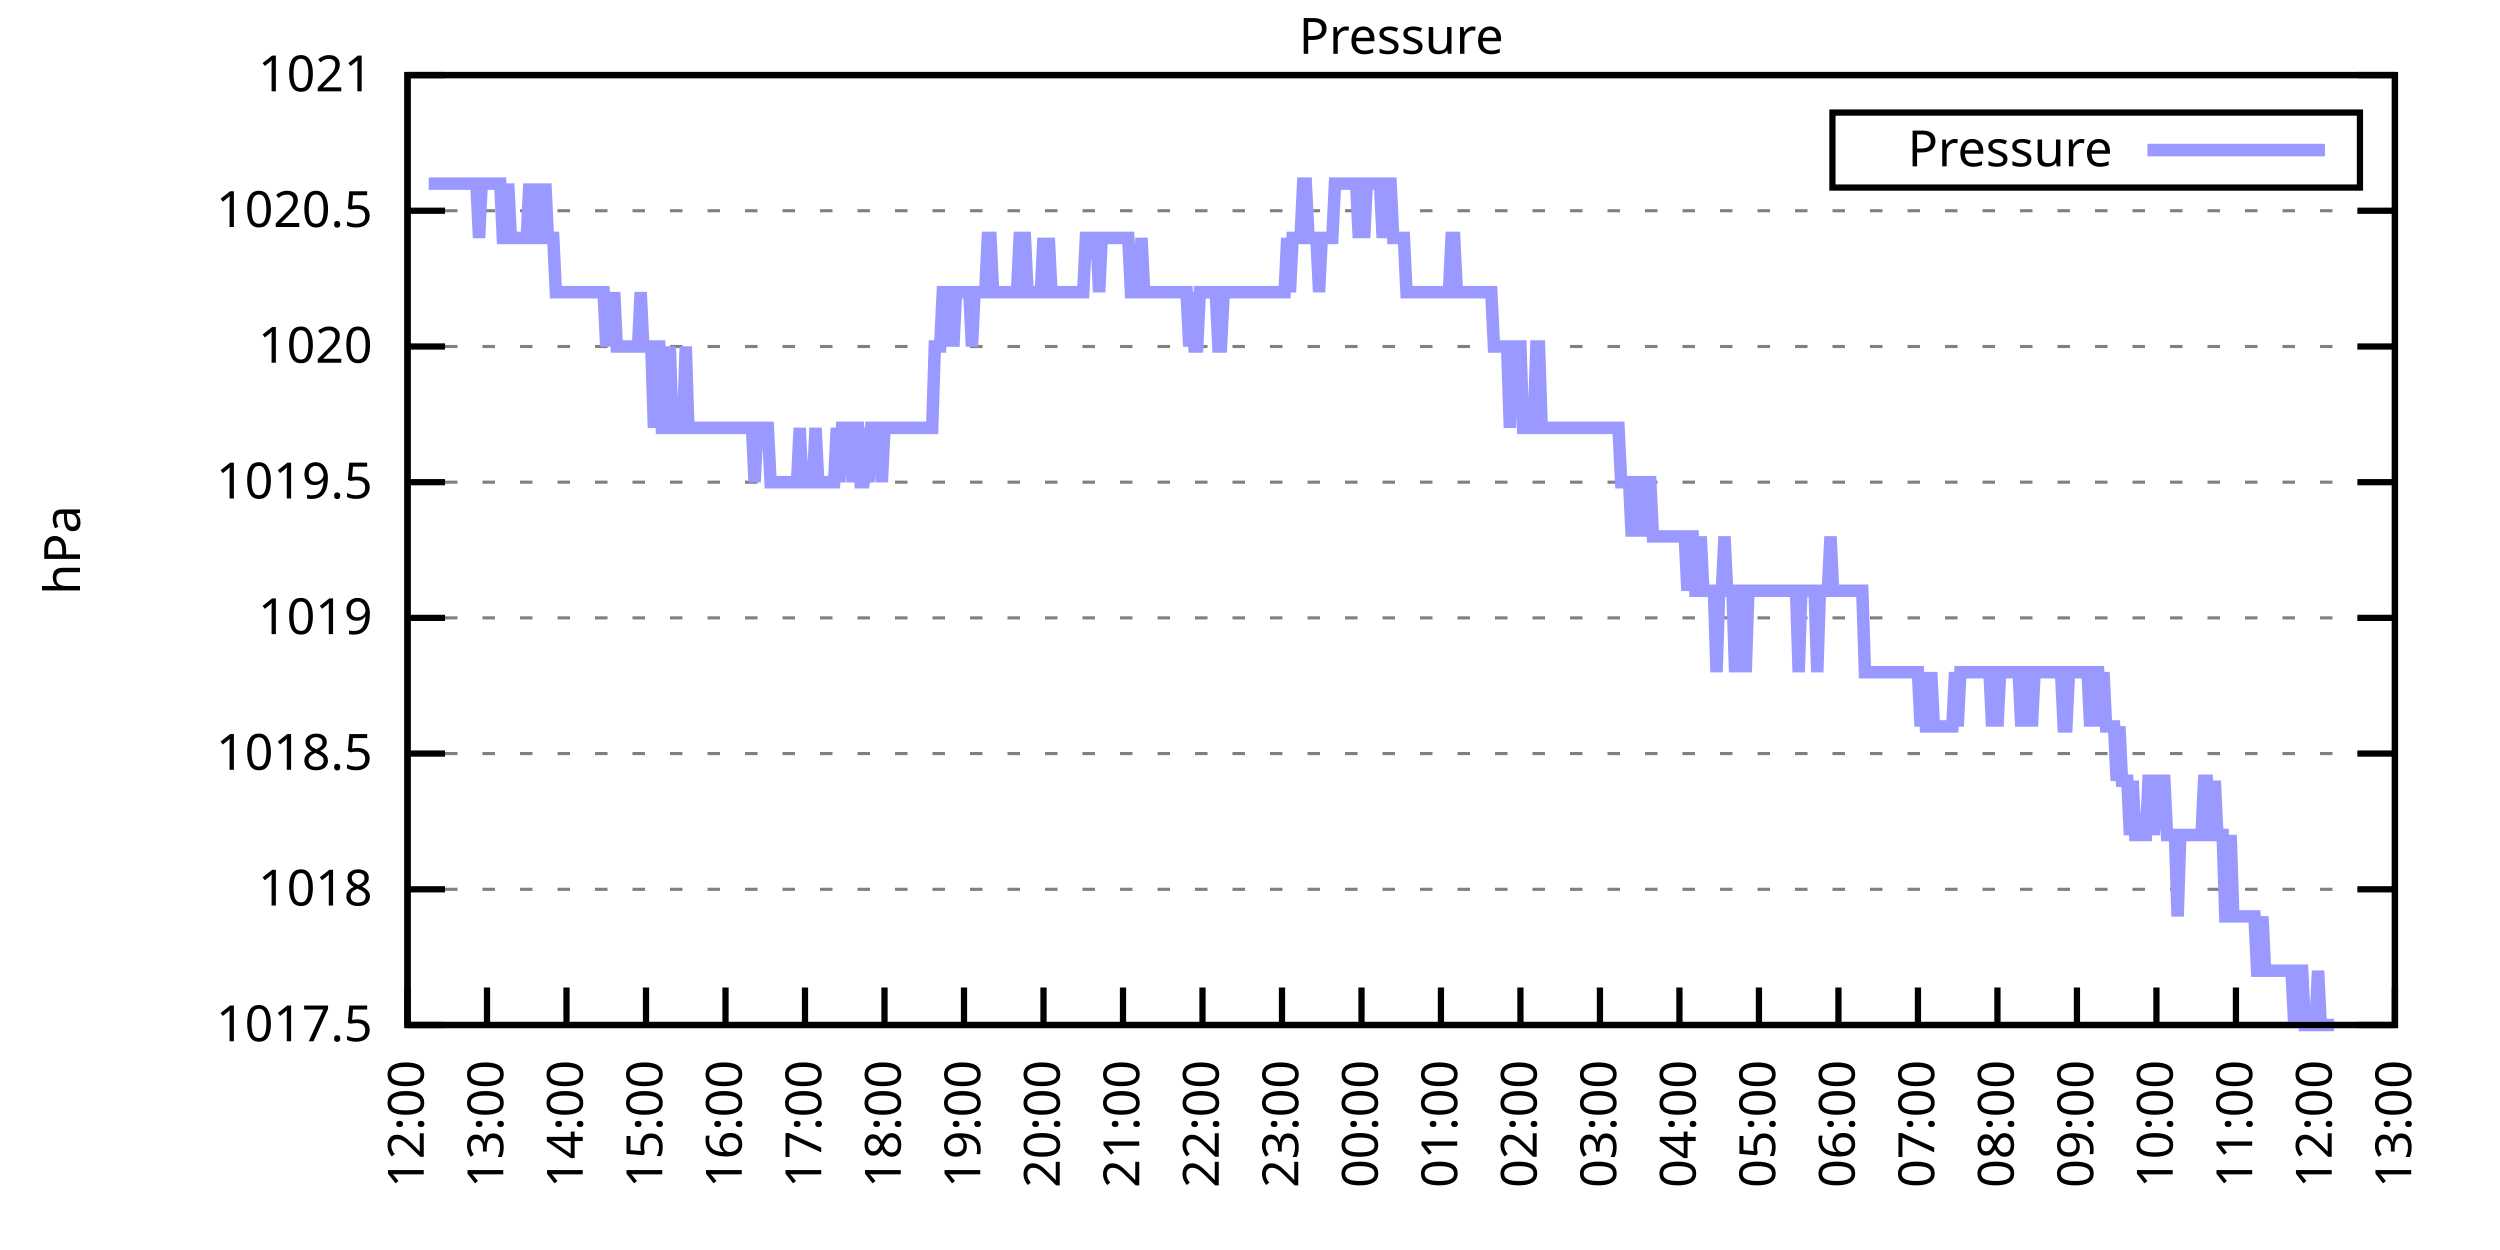
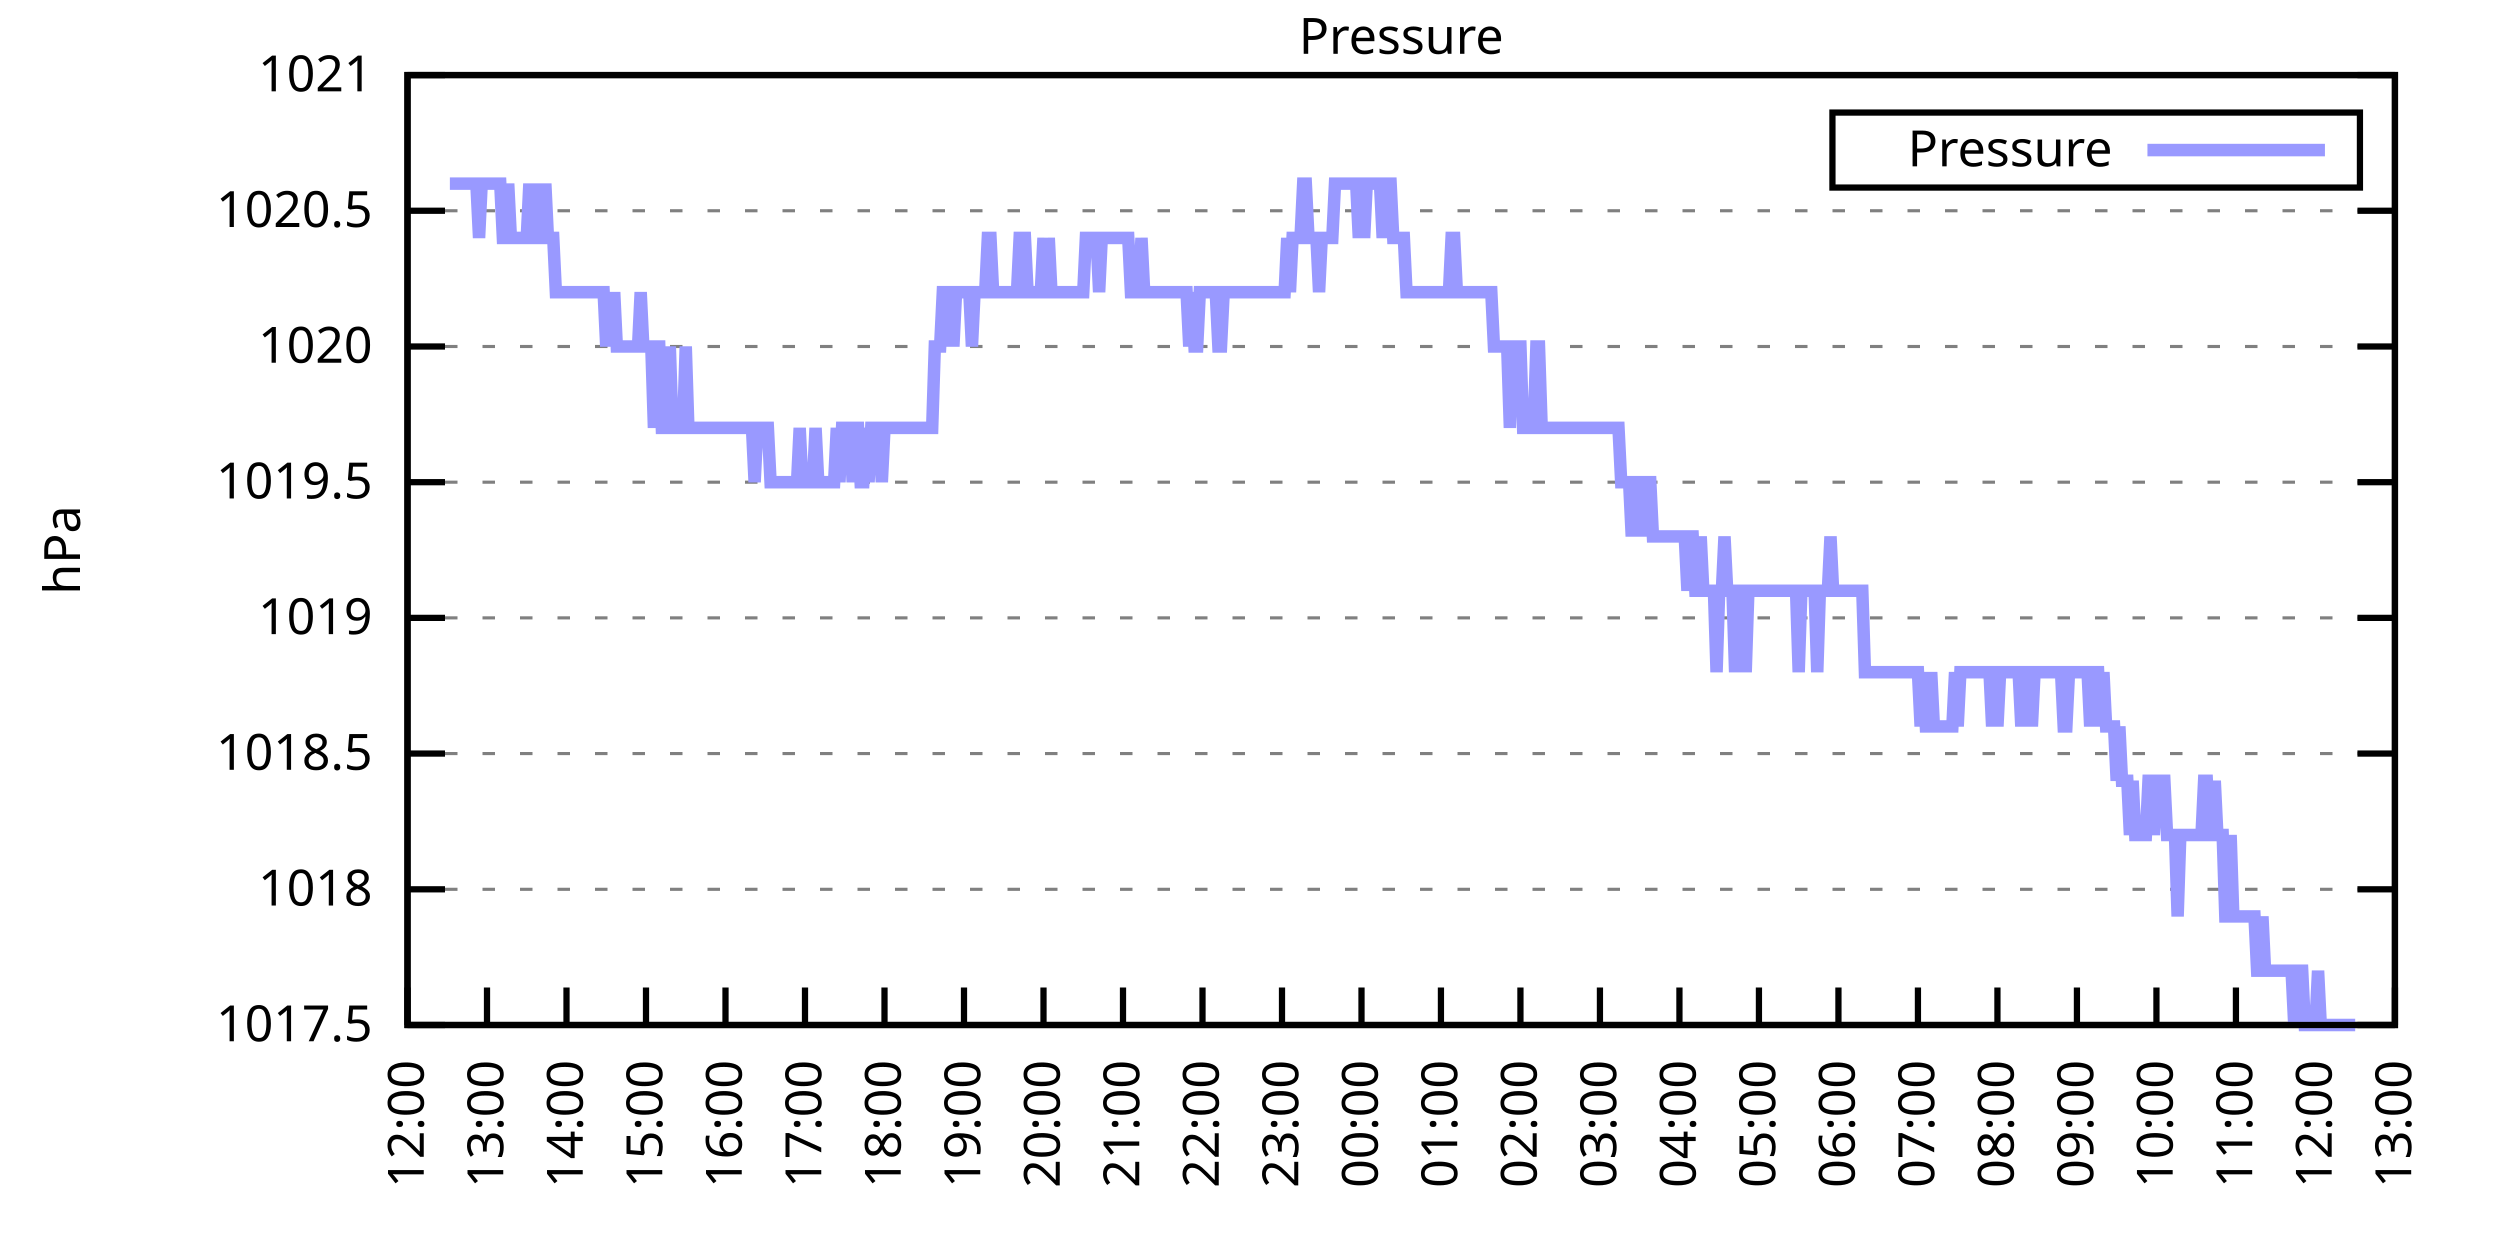
<svg xmlns="http://www.w3.org/2000/svg" xmlns:xlink="http://www.w3.org/1999/xlink" width="400" height="200" viewBox="0 0 400 200">
  <g id="gnuplot_canvas">
    <rect x="0" y="0" width="400" height="200" fill="none" />
    <defs>
      <circle id="gpDot" r="0.5" stroke-width="0.5" stroke="currentColor" />
      <path id="gpPt0" stroke-width="0.333" stroke="currentColor" d="M-1,0 h2 M0,-1 v2" />
      <path id="gpPt1" stroke-width="0.333" stroke="currentColor" d="M-1,-1 L1,1 M1,-1 L-1,1" />
      <path id="gpPt2" stroke-width="0.333" stroke="currentColor" d="M-1,0 L1,0 M0,-1 L0,1 M-1,-1 L1,1 M-1,1 L1,-1" />
      <rect id="gpPt3" stroke-width="0.333" stroke="currentColor" x="-1" y="-1" width="2" height="2" />
      <rect id="gpPt4" stroke-width="0.333" stroke="currentColor" fill="currentColor" x="-1" y="-1" width="2" height="2" />
      <circle id="gpPt5" stroke-width="0.333" stroke="currentColor" cx="0" cy="0" r="1" />
      <use xlink:href="#gpPt5" id="gpPt6" fill="currentColor" stroke="none" />
      <path id="gpPt7" stroke-width="0.333" stroke="currentColor" d="M0,-1.33 L-1.33,0.67 L1.33,0.67 z" />
      <use xlink:href="#gpPt7" id="gpPt8" fill="currentColor" stroke="none" />
      <use xlink:href="#gpPt7" id="gpPt9" stroke="currentColor" transform="rotate(180)" />
      <use xlink:href="#gpPt9" id="gpPt10" fill="currentColor" stroke="none" />
      <use xlink:href="#gpPt3" id="gpPt11" stroke="currentColor" transform="rotate(45)" />
      <use xlink:href="#gpPt11" id="gpPt12" fill="currentColor" stroke="none" />
      <path id="gpPt13" stroke-width="0.333" stroke="currentColor" d="M0,1.330 L1.265,0.411 L0.782,-1.067 L-0.782,-1.076 L-1.265,0.411 z" />
      <use xlink:href="#gpPt13" id="gpPt14" fill="currentColor" stroke="none" />
      <filter id="textbox" filterUnits="objectBoundingBox" x="0" y="0" height="1" width="1">
        <feFlood flood-color="white" flood-opacity="1" result="bgnd" />
        <feComposite in="SourceGraphic" in2="bgnd" operator="atop" />
      </filter>
      <filter id="greybox" filterUnits="objectBoundingBox" x="0" y="0" height="1" width="1">
        <feFlood flood-color="lightgrey" flood-opacity="1" result="grey" />
        <feComposite in="SourceGraphic" in2="grey" operator="atop" />
      </filter>
    </defs>
    <g fill="none" color="white" stroke="currentColor" stroke-width="1.00" stroke-linecap="butt" stroke-linejoin="miter">
</g>
    <g fill="none" color="black" stroke="currentColor" stroke-width="1.00" stroke-linecap="butt" stroke-linejoin="miter">
      <g stroke="none" shape-rendering="crispEdges">
        <polygon fill="rgb(255, 255, 255)" points="65.20,164.00 383.18,164.00 383.18,12.02 65.20,12.02 " />
      </g>
    </g>
    <g fill="none" color="black" stroke="currentColor" stroke-width="1.00" stroke-linecap="butt" stroke-linejoin="miter">
</g>
    <g fill="none" color="black" stroke="black" stroke-width="0.50" stroke-linecap="butt" stroke-linejoin="miter">
</g>
    <g fill="none" color="gray" stroke="currentColor" stroke-width="0.50" stroke-linecap="butt" stroke-linejoin="miter">
      <path stroke="gray" stroke-dasharray="2,4" class="gridline" d="M65.20,164.00 L383.19,164.00  " />
    </g>
    <g fill="none" color="gray" stroke="gray" stroke-width="1.00" stroke-linecap="butt" stroke-linejoin="miter">
</g>
    <g fill="none" color="black" stroke="currentColor" stroke-width="1.00" stroke-linecap="butt" stroke-linejoin="miter">
      <path stroke="black" d="M65.20,164.00 L71.20,164.00 M383.19,164.00 L377.19,164.00  " />
      <g transform="translate(59.60,166.60)" stroke="none" fill="black" font-family="Sans" font-size="8.00" text-anchor="end">
        <text>
          <tspan font-family="Sans"> 1017.5</tspan>
        </text>
      </g>
    </g>
    <g fill="none" color="black" stroke="currentColor" stroke-width="1.00" stroke-linecap="butt" stroke-linejoin="miter">
</g>
    <g fill="none" color="black" stroke="black" stroke-width="0.50" stroke-linecap="butt" stroke-linejoin="miter">
</g>
    <g fill="none" color="gray" stroke="currentColor" stroke-width="0.50" stroke-linecap="butt" stroke-linejoin="miter">
      <path stroke="gray" stroke-dasharray="2,4" class="gridline" d="M65.20,142.29 L383.19,142.29  " />
    </g>
    <g fill="none" color="gray" stroke="gray" stroke-width="1.00" stroke-linecap="butt" stroke-linejoin="miter">
</g>
    <g fill="none" color="black" stroke="currentColor" stroke-width="1.00" stroke-linecap="butt" stroke-linejoin="miter">
      <path stroke="black" d="M65.20,142.29 L71.20,142.29 M383.19,142.29 L377.19,142.29  " />
      <g transform="translate(59.60,144.89)" stroke="none" fill="black" font-family="Sans" font-size="8.00" text-anchor="end">
        <text>
          <tspan font-family="Sans"> 1018</tspan>
        </text>
      </g>
    </g>
    <g fill="none" color="black" stroke="currentColor" stroke-width="1.00" stroke-linecap="butt" stroke-linejoin="miter">
</g>
    <g fill="none" color="black" stroke="black" stroke-width="0.50" stroke-linecap="butt" stroke-linejoin="miter">
</g>
    <g fill="none" color="gray" stroke="currentColor" stroke-width="0.50" stroke-linecap="butt" stroke-linejoin="miter">
      <path stroke="gray" stroke-dasharray="2,4" class="gridline" d="M65.20,120.57 L383.19,120.57  " />
    </g>
    <g fill="none" color="gray" stroke="gray" stroke-width="1.00" stroke-linecap="butt" stroke-linejoin="miter">
</g>
    <g fill="none" color="black" stroke="currentColor" stroke-width="1.00" stroke-linecap="butt" stroke-linejoin="miter">
      <path stroke="black" d="M65.20,120.57 L71.20,120.57 M383.19,120.57 L377.19,120.57  " />
      <g transform="translate(59.60,123.17)" stroke="none" fill="black" font-family="Sans" font-size="8.00" text-anchor="end">
        <text>
          <tspan font-family="Sans"> 1018.5</tspan>
        </text>
      </g>
    </g>
    <g fill="none" color="black" stroke="currentColor" stroke-width="1.00" stroke-linecap="butt" stroke-linejoin="miter">
</g>
    <g fill="none" color="black" stroke="black" stroke-width="0.50" stroke-linecap="butt" stroke-linejoin="miter">
</g>
    <g fill="none" color="gray" stroke="currentColor" stroke-width="0.50" stroke-linecap="butt" stroke-linejoin="miter">
      <path stroke="gray" stroke-dasharray="2,4" class="gridline" d="M65.20,98.86 L383.19,98.86  " />
    </g>
    <g fill="none" color="gray" stroke="gray" stroke-width="1.00" stroke-linecap="butt" stroke-linejoin="miter">
</g>
    <g fill="none" color="black" stroke="currentColor" stroke-width="1.00" stroke-linecap="butt" stroke-linejoin="miter">
      <path stroke="black" d="M65.20,98.86 L71.20,98.86 M383.19,98.86 L377.19,98.86  " />
      <g transform="translate(59.60,101.46)" stroke="none" fill="black" font-family="Sans" font-size="8.00" text-anchor="end">
        <text>
          <tspan font-family="Sans"> 1019</tspan>
        </text>
      </g>
    </g>
    <g fill="none" color="black" stroke="currentColor" stroke-width="1.00" stroke-linecap="butt" stroke-linejoin="miter">
</g>
    <g fill="none" color="black" stroke="black" stroke-width="0.50" stroke-linecap="butt" stroke-linejoin="miter">
</g>
    <g fill="none" color="gray" stroke="currentColor" stroke-width="0.50" stroke-linecap="butt" stroke-linejoin="miter">
      <path stroke="gray" stroke-dasharray="2,4" class="gridline" d="M65.20,77.15 L383.19,77.15  " />
    </g>
    <g fill="none" color="gray" stroke="gray" stroke-width="1.00" stroke-linecap="butt" stroke-linejoin="miter">
</g>
    <g fill="none" color="black" stroke="currentColor" stroke-width="1.00" stroke-linecap="butt" stroke-linejoin="miter">
      <path stroke="black" d="M65.20,77.15 L71.20,77.15 M383.19,77.15 L377.19,77.15  " />
      <g transform="translate(59.60,79.75)" stroke="none" fill="black" font-family="Sans" font-size="8.00" text-anchor="end">
        <text>
          <tspan font-family="Sans"> 1019.5</tspan>
        </text>
      </g>
    </g>
    <g fill="none" color="black" stroke="currentColor" stroke-width="1.00" stroke-linecap="butt" stroke-linejoin="miter">
</g>
    <g fill="none" color="black" stroke="black" stroke-width="0.50" stroke-linecap="butt" stroke-linejoin="miter">
</g>
    <g fill="none" color="gray" stroke="currentColor" stroke-width="0.50" stroke-linecap="butt" stroke-linejoin="miter">
      <path stroke="gray" stroke-dasharray="2,4" class="gridline" d="M65.20,55.44 L383.19,55.44  " />
    </g>
    <g fill="none" color="gray" stroke="gray" stroke-width="1.00" stroke-linecap="butt" stroke-linejoin="miter">
</g>
    <g fill="none" color="black" stroke="currentColor" stroke-width="1.00" stroke-linecap="butt" stroke-linejoin="miter">
      <path stroke="black" d="M65.20,55.44 L71.20,55.44 M383.19,55.44 L377.19,55.44  " />
      <g transform="translate(59.60,58.04)" stroke="none" fill="black" font-family="Sans" font-size="8.00" text-anchor="end">
        <text>
          <tspan font-family="Sans"> 1020</tspan>
        </text>
      </g>
    </g>
    <g fill="none" color="black" stroke="currentColor" stroke-width="1.00" stroke-linecap="butt" stroke-linejoin="miter">
</g>
    <g fill="none" color="black" stroke="black" stroke-width="0.50" stroke-linecap="butt" stroke-linejoin="miter">
</g>
    <g fill="none" color="gray" stroke="currentColor" stroke-width="0.50" stroke-linecap="butt" stroke-linejoin="miter">
      <path stroke="gray" stroke-dasharray="2,4" class="gridline" d="M65.20,33.72 L383.19,33.72  " />
    </g>
    <g fill="none" color="gray" stroke="gray" stroke-width="1.00" stroke-linecap="butt" stroke-linejoin="miter">
</g>
    <g fill="none" color="black" stroke="currentColor" stroke-width="1.00" stroke-linecap="butt" stroke-linejoin="miter">
      <path stroke="black" d="M65.20,33.72 L71.20,33.72 M383.19,33.72 L377.19,33.72  " />
      <g transform="translate(59.60,36.32)" stroke="none" fill="black" font-family="Sans" font-size="8.00" text-anchor="end">
        <text>
          <tspan font-family="Sans"> 1020.5</tspan>
        </text>
      </g>
    </g>
    <g fill="none" color="black" stroke="currentColor" stroke-width="1.00" stroke-linecap="butt" stroke-linejoin="miter">
</g>
    <g fill="none" color="black" stroke="black" stroke-width="0.50" stroke-linecap="butt" stroke-linejoin="miter">
</g>
    <g fill="none" color="gray" stroke="currentColor" stroke-width="0.50" stroke-linecap="butt" stroke-linejoin="miter">
      <path stroke="gray" stroke-dasharray="2,4" class="gridline" d="M65.20,12.01 L383.19,12.01  " />
    </g>
    <g fill="none" color="gray" stroke="gray" stroke-width="1.00" stroke-linecap="butt" stroke-linejoin="miter">
</g>
    <g fill="none" color="black" stroke="currentColor" stroke-width="1.00" stroke-linecap="butt" stroke-linejoin="miter">
      <path stroke="black" d="M65.20,12.01 L71.20,12.01 M383.19,12.01 L377.19,12.01  " />
      <g transform="translate(59.60,14.61)" stroke="none" fill="black" font-family="Sans" font-size="8.00" text-anchor="end">
        <text>
          <tspan font-family="Sans"> 1021</tspan>
        </text>
      </g>
    </g>
    <g fill="none" color="black" stroke="currentColor" stroke-width="1.00" stroke-linecap="butt" stroke-linejoin="miter">
      <path stroke="black" d="M65.20,164.00 L65.20,158.00  " />
      <g transform="translate(67.80,169.60) rotate(270.00)" stroke="none" fill="black" font-family="Sans" font-size="8.00" text-anchor="end">
        <text>
          <tspan font-family="Sans">12:00</tspan>
        </text>
      </g>
    </g>
    <g fill="none" color="black" stroke="currentColor" stroke-width="1.00" stroke-linecap="butt" stroke-linejoin="miter">
      <path stroke="black" d="M77.92,164.00 L77.92,158.00  " />
      <g transform="translate(80.52,169.60) rotate(270.00)" stroke="none" fill="black" font-family="Sans" font-size="8.00" text-anchor="end">
        <text>
          <tspan font-family="Sans">13:00</tspan>
        </text>
      </g>
    </g>
    <g fill="none" color="black" stroke="currentColor" stroke-width="1.00" stroke-linecap="butt" stroke-linejoin="miter">
      <path stroke="black" d="M90.64,164.00 L90.64,158.00  " />
      <g transform="translate(93.24,169.60) rotate(270.00)" stroke="none" fill="black" font-family="Sans" font-size="8.00" text-anchor="end">
        <text>
          <tspan font-family="Sans">14:00</tspan>
        </text>
      </g>
    </g>
    <g fill="none" color="black" stroke="currentColor" stroke-width="1.00" stroke-linecap="butt" stroke-linejoin="miter">
      <path stroke="black" d="M103.36,164.00 L103.36,158.00  " />
      <g transform="translate(105.96,169.60) rotate(270.00)" stroke="none" fill="black" font-family="Sans" font-size="8.00" text-anchor="end">
        <text>
          <tspan font-family="Sans">15:00</tspan>
        </text>
      </g>
    </g>
    <g fill="none" color="black" stroke="currentColor" stroke-width="1.00" stroke-linecap="butt" stroke-linejoin="miter">
      <path stroke="black" d="M116.08,164.00 L116.08,158.00  " />
      <g transform="translate(118.68,169.60) rotate(270.00)" stroke="none" fill="black" font-family="Sans" font-size="8.00" text-anchor="end">
        <text>
          <tspan font-family="Sans">16:00</tspan>
        </text>
      </g>
    </g>
    <g fill="none" color="black" stroke="currentColor" stroke-width="1.00" stroke-linecap="butt" stroke-linejoin="miter">
      <path stroke="black" d="M128.80,164.00 L128.80,158.00  " />
      <g transform="translate(131.40,169.60) rotate(270.00)" stroke="none" fill="black" font-family="Sans" font-size="8.00" text-anchor="end">
        <text>
          <tspan font-family="Sans">17:00</tspan>
        </text>
      </g>
    </g>
    <g fill="none" color="black" stroke="currentColor" stroke-width="1.00" stroke-linecap="butt" stroke-linejoin="miter">
      <path stroke="black" d="M141.52,164.00 L141.52,158.00  " />
      <g transform="translate(144.12,169.60) rotate(270.00)" stroke="none" fill="black" font-family="Sans" font-size="8.00" text-anchor="end">
        <text>
          <tspan font-family="Sans">18:00</tspan>
        </text>
      </g>
    </g>
    <g fill="none" color="black" stroke="currentColor" stroke-width="1.00" stroke-linecap="butt" stroke-linejoin="miter">
      <path stroke="black" d="M154.24,164.00 L154.24,158.00  " />
      <g transform="translate(156.84,169.60) rotate(270.00)" stroke="none" fill="black" font-family="Sans" font-size="8.00" text-anchor="end">
        <text>
          <tspan font-family="Sans">19:00</tspan>
        </text>
      </g>
    </g>
    <g fill="none" color="black" stroke="currentColor" stroke-width="1.00" stroke-linecap="butt" stroke-linejoin="miter">
      <path stroke="black" d="M166.96,164.00 L166.96,158.00  " />
      <g transform="translate(169.56,169.60) rotate(270.00)" stroke="none" fill="black" font-family="Sans" font-size="8.00" text-anchor="end">
        <text>
          <tspan font-family="Sans">20:00</tspan>
        </text>
      </g>
    </g>
    <g fill="none" color="black" stroke="currentColor" stroke-width="1.00" stroke-linecap="butt" stroke-linejoin="miter">
      <path stroke="black" d="M179.68,164.00 L179.68,158.00  " />
      <g transform="translate(182.28,169.60) rotate(270.00)" stroke="none" fill="black" font-family="Sans" font-size="8.00" text-anchor="end">
        <text>
          <tspan font-family="Sans">21:00</tspan>
        </text>
      </g>
    </g>
    <g fill="none" color="black" stroke="currentColor" stroke-width="1.00" stroke-linecap="butt" stroke-linejoin="miter">
      <path stroke="black" d="M192.40,164.00 L192.40,158.00  " />
      <g transform="translate(195.00,169.60) rotate(270.00)" stroke="none" fill="black" font-family="Sans" font-size="8.00" text-anchor="end">
        <text>
          <tspan font-family="Sans">22:00</tspan>
        </text>
      </g>
    </g>
    <g fill="none" color="black" stroke="currentColor" stroke-width="1.00" stroke-linecap="butt" stroke-linejoin="miter">
      <path stroke="black" d="M205.12,164.00 L205.12,158.00  " />
      <g transform="translate(207.72,169.60) rotate(270.00)" stroke="none" fill="black" font-family="Sans" font-size="8.00" text-anchor="end">
        <text>
          <tspan font-family="Sans">23:00</tspan>
        </text>
      </g>
    </g>
    <g fill="none" color="black" stroke="currentColor" stroke-width="1.00" stroke-linecap="butt" stroke-linejoin="miter">
      <path stroke="black" d="M217.84,164.00 L217.84,158.00  " />
      <g transform="translate(220.44,169.60) rotate(270.00)" stroke="none" fill="black" font-family="Sans" font-size="8.00" text-anchor="end">
        <text>
          <tspan font-family="Sans">00:00</tspan>
        </text>
      </g>
    </g>
    <g fill="none" color="black" stroke="currentColor" stroke-width="1.00" stroke-linecap="butt" stroke-linejoin="miter">
      <path stroke="black" d="M230.55,164.00 L230.55,158.00  " />
      <g transform="translate(233.15,169.60) rotate(270.00)" stroke="none" fill="black" font-family="Sans" font-size="8.00" text-anchor="end">
        <text>
          <tspan font-family="Sans">01:00</tspan>
        </text>
      </g>
    </g>
    <g fill="none" color="black" stroke="currentColor" stroke-width="1.00" stroke-linecap="butt" stroke-linejoin="miter">
      <path stroke="black" d="M243.27,164.00 L243.27,158.00  " />
      <g transform="translate(245.87,169.60) rotate(270.00)" stroke="none" fill="black" font-family="Sans" font-size="8.00" text-anchor="end">
        <text>
          <tspan font-family="Sans">02:00</tspan>
        </text>
      </g>
    </g>
    <g fill="none" color="black" stroke="currentColor" stroke-width="1.00" stroke-linecap="butt" stroke-linejoin="miter">
      <path stroke="black" d="M255.99,164.00 L255.99,158.00  " />
      <g transform="translate(258.59,169.60) rotate(270.00)" stroke="none" fill="black" font-family="Sans" font-size="8.00" text-anchor="end">
        <text>
          <tspan font-family="Sans">03:00</tspan>
        </text>
      </g>
    </g>
    <g fill="none" color="black" stroke="currentColor" stroke-width="1.00" stroke-linecap="butt" stroke-linejoin="miter">
      <path stroke="black" d="M268.71,164.00 L268.71,158.00  " />
      <g transform="translate(271.31,169.60) rotate(270.00)" stroke="none" fill="black" font-family="Sans" font-size="8.00" text-anchor="end">
        <text>
          <tspan font-family="Sans">04:00</tspan>
        </text>
      </g>
    </g>
    <g fill="none" color="black" stroke="currentColor" stroke-width="1.00" stroke-linecap="butt" stroke-linejoin="miter">
      <path stroke="black" d="M281.43,164.00 L281.43,158.00  " />
      <g transform="translate(284.03,169.60) rotate(270.00)" stroke="none" fill="black" font-family="Sans" font-size="8.00" text-anchor="end">
        <text>
          <tspan font-family="Sans">05:00</tspan>
        </text>
      </g>
    </g>
    <g fill="none" color="black" stroke="currentColor" stroke-width="1.00" stroke-linecap="butt" stroke-linejoin="miter">
      <path stroke="black" d="M294.15,164.00 L294.15,158.00  " />
      <g transform="translate(296.75,169.60) rotate(270.00)" stroke="none" fill="black" font-family="Sans" font-size="8.00" text-anchor="end">
        <text>
          <tspan font-family="Sans">06:00</tspan>
        </text>
      </g>
    </g>
    <g fill="none" color="black" stroke="currentColor" stroke-width="1.00" stroke-linecap="butt" stroke-linejoin="miter">
      <path stroke="black" d="M306.87,164.00 L306.87,158.00  " />
      <g transform="translate(309.47,169.60) rotate(270.00)" stroke="none" fill="black" font-family="Sans" font-size="8.00" text-anchor="end">
        <text>
          <tspan font-family="Sans">07:00</tspan>
        </text>
      </g>
    </g>
    <g fill="none" color="black" stroke="currentColor" stroke-width="1.00" stroke-linecap="butt" stroke-linejoin="miter">
      <path stroke="black" d="M319.59,164.00 L319.59,158.00  " />
      <g transform="translate(322.19,169.60) rotate(270.00)" stroke="none" fill="black" font-family="Sans" font-size="8.00" text-anchor="end">
        <text>
          <tspan font-family="Sans">08:00</tspan>
        </text>
      </g>
    </g>
    <g fill="none" color="black" stroke="currentColor" stroke-width="1.00" stroke-linecap="butt" stroke-linejoin="miter">
      <path stroke="black" d="M332.31,164.00 L332.31,158.00  " />
      <g transform="translate(334.91,169.60) rotate(270.00)" stroke="none" fill="black" font-family="Sans" font-size="8.00" text-anchor="end">
        <text>
          <tspan font-family="Sans">09:00</tspan>
        </text>
      </g>
    </g>
    <g fill="none" color="black" stroke="currentColor" stroke-width="1.00" stroke-linecap="butt" stroke-linejoin="miter">
      <path stroke="black" d="M345.03,164.00 L345.03,158.00  " />
      <g transform="translate(347.63,169.60) rotate(270.00)" stroke="none" fill="black" font-family="Sans" font-size="8.00" text-anchor="end">
        <text>
          <tspan font-family="Sans">10:00</tspan>
        </text>
      </g>
    </g>
    <g fill="none" color="black" stroke="currentColor" stroke-width="1.00" stroke-linecap="butt" stroke-linejoin="miter">
      <path stroke="black" d="M357.75,164.00 L357.75,158.00  " />
      <g transform="translate(360.35,169.60) rotate(270.00)" stroke="none" fill="black" font-family="Sans" font-size="8.00" text-anchor="end">
        <text>
          <tspan font-family="Sans">11:00</tspan>
        </text>
      </g>
    </g>
    <g fill="none" color="black" stroke="currentColor" stroke-width="1.00" stroke-linecap="butt" stroke-linejoin="miter">
      <path stroke="black" d="M370.47,164.00 L370.47,158.00  " />
      <g transform="translate(373.07,169.60) rotate(270.00)" stroke="none" fill="black" font-family="Sans" font-size="8.00" text-anchor="end">
        <text>
          <tspan font-family="Sans">12:00</tspan>
        </text>
      </g>
    </g>
    <g fill="none" color="black" stroke="currentColor" stroke-width="1.00" stroke-linecap="butt" stroke-linejoin="miter">
      <path stroke="black" d="M383.19,164.00 L383.19,158.00  " />
      <g transform="translate(385.79,169.60) rotate(270.00)" stroke="none" fill="black" font-family="Sans" font-size="8.00" text-anchor="end">
        <text>
          <tspan font-family="Sans">13:00</tspan>
        </text>
      </g>
    </g>
    <g fill="none" color="black" stroke="currentColor" stroke-width="1.00" stroke-linecap="butt" stroke-linejoin="miter">
</g>
    <g fill="none" color="black" stroke="currentColor" stroke-width="1.00" stroke-linecap="butt" stroke-linejoin="miter">
      <path stroke="black" d="M65.20,12.01 L65.20,164.00 L383.19,164.00 L383.19,12.01 L65.20,12.01 Z  " />
    </g>
    <g fill="none" color="black" stroke="currentColor" stroke-width="1.00" stroke-linecap="butt" stroke-linejoin="miter">
</g>
    <g fill="none" color="black" stroke="currentColor" stroke-width="1.00" stroke-linecap="butt" stroke-linejoin="miter">
      <path stroke="black" d="M293.19,30.01 L293.19,18.01 L377.59,18.01 L377.59,30.01 L293.19,30.01 Z  " />
    </g>
    <g id="Pressure_plot_1">
      <g fill="none" color="white" stroke="black" stroke-width="2.00" stroke-linecap="butt" stroke-linejoin="miter">
</g>
      <g fill="none" color="black" stroke="currentColor" stroke-width="2.00" stroke-linecap="butt" stroke-linejoin="miter">
        <g transform="translate(337.99,26.61)" stroke="none" fill="black" font-family="Sans" font-size="8.00" text-anchor="end">
          <text>
            <tspan font-family="Sans">Pressure</tspan>
          </text>
        </g>
      </g>
      <g fill="none" color="black" stroke="currentColor" stroke-width="2.00" stroke-linecap="butt" stroke-linejoin="miter">
-         <path stroke="rgb(153, 153, 255)" d="M343.59,24.01 L371.99,24.01 M68.59,29.38 L69.02,29.38 L69.44,29.38 L69.86,29.38 L70.29,29.38 L70.71,29.38   L71.14,29.38 L71.56,29.38 L71.98,29.38 L72.41,29.38 L72.83,29.38 L73.26,29.38 L73.68,29.38 L74.10,29.38   L74.53,29.38 L74.95,29.38 L75.38,29.38 L75.80,29.38 L76.22,29.38 L76.65,38.07 L77.07,29.38 L77.50,29.38   L77.92,29.38 L78.34,29.38 L78.77,29.38 L79.19,29.38 L79.62,29.38 L80.04,29.38 L80.46,38.07 L80.89,38.07   L81.31,29.38 L81.74,38.07 L82.16,38.07 L82.58,38.07 L83.01,38.07 L83.43,38.07 L83.86,38.07 L84.28,38.07   L84.70,29.38 L85.13,38.07 L85.55,29.38 L85.98,38.07 L86.40,38.07 L86.82,38.07 L87.25,29.38 L87.67,38.07   L88.10,38.07 L88.52,38.07 L88.94,46.75 L89.37,46.75 L89.79,46.75 L90.22,46.75 L90.64,46.75 L91.06,46.75   L91.49,46.75 L91.91,46.75 L92.34,46.75 L92.76,46.75 L93.18,46.75 L93.61,46.75 L94.03,46.75 L94.46,46.75   L94.88,46.75 L95.30,46.75 L95.73,46.75 L96.15,46.75 L96.58,46.75 L97.00,55.44 L97.42,46.75 L97.85,55.44   L98.27,46.75 L98.69,55.44 L99.12,55.44 L99.54,55.44 L99.97,55.44 L100.39,55.44 L100.81,55.44 L101.24,55.44   L101.66,55.44 L102.09,55.44 L102.51,46.75 L102.93,55.44 L103.36,55.44 L103.78,55.44 L104.21,55.44 L104.63,68.46   L105.05,55.44 L105.48,55.44 L105.90,68.46 L106.33,68.46 L106.75,68.46 L107.17,55.44 L107.60,68.46 L108.02,68.46   L108.45,68.46 L108.87,68.46 L109.29,68.46 L109.72,55.44 L110.14,68.46 L110.57,68.46 L110.99,68.46 L111.41,68.46   L111.84,68.46 L112.26,68.46 L112.69,68.46 L113.11,68.46 L113.53,68.46 L113.96,68.46 L114.38,68.46 L114.81,68.46   L115.23,68.46 L115.65,68.46 L116.08,68.46 L116.50,68.46 L116.93,68.46 L117.35,68.46 L117.77,68.46 L118.20,68.46   L118.62,68.46 L119.05,68.46 L119.47,68.46 L119.89,68.46 L120.32,68.46 L120.74,77.15 L121.17,68.46 L121.59,68.46   L122.01,68.46 L122.44,68.46 L122.86,68.46 L123.29,77.15 L123.71,77.15 L124.13,77.15 L124.56,77.15 L124.98,77.15   L125.41,77.15 L125.83,77.15 L126.25,77.15 L126.68,77.15 L127.10,77.15 L127.53,77.15 L127.95,68.46 L128.37,77.15   L128.80,77.15 L129.22,77.15 L129.65,77.15 L130.07,77.15 L130.49,68.46 L130.92,77.15 L131.34,77.15 L131.77,77.15   L132.19,77.15 L132.61,77.15 L133.04,77.15 L133.46,77.15 L133.89,68.46 L134.31,77.15 L134.73,68.46 L135.16,68.46   L135.58,68.46 L136.01,68.46 L136.43,77.15 L136.85,68.46 L137.28,68.46 L137.70,77.15 L138.13,77.15 L138.55,68.46   L138.97,77.15 L139.40,68.46 L139.82,68.46 L140.25,68.46 L140.67,68.46 L141.09,77.15 L141.52,68.46 L141.94,68.46   L142.37,68.46 L142.79,68.46 L143.21,68.46 L143.64,68.46 L144.06,68.46 L144.49,68.46 L144.91,68.46 L145.33,68.46   L145.76,68.46 L146.18,68.46 L146.61,68.46 L147.03,68.46 L147.45,68.46 L147.88,68.46 L148.30,68.46 L148.73,68.46   L149.15,68.46 L149.57,55.44 L150.00,55.44 L150.42,55.44 L150.85,46.75 L151.27,46.75 L151.69,55.44 L152.12,46.75   L152.54,55.44 L152.97,46.75 L153.39,46.75 L153.81,46.75 L154.24,46.75 L154.66,46.75 L155.09,46.75 L155.51,55.44   L155.93,46.75 L156.36,46.75 L156.78,46.75 L157.21,46.75 L157.63,46.75 L158.05,38.07 L158.48,38.07 L158.90,46.75   L159.33,46.75 L159.75,46.75 L160.17,46.75 L160.60,46.75 L161.02,46.75 L161.44,46.75 L161.87,46.75 L162.29,46.75   L162.72,46.75 L163.14,38.07 L163.56,38.07 L163.99,38.07 L164.41,46.75 L164.84,46.75 L165.26,46.75 L165.68,46.75   L166.11,46.75 L166.53,46.75 L166.96,38.07 L167.38,46.75 L167.80,38.07 L168.23,46.75 L168.65,46.75 L169.08,46.75   L169.50,46.75 L169.92,46.75 L170.35,46.75 L170.77,46.75 L171.20,46.75 L171.62,46.75 L172.04,46.75 L172.47,46.75   L172.89,46.75 L173.32,46.75 L173.74,38.07 L174.16,38.07 L174.59,38.07 L175.01,38.07 L175.44,38.07 L175.86,46.75   L176.28,38.07 L176.71,38.07 L177.13,38.07 L177.56,38.07 L177.98,38.07 L178.40,38.07 L178.83,38.07 L179.25,38.07   L179.68,38.07 L180.10,38.07 L180.52,38.07 L180.95,46.75 L181.37,46.75 L181.80,46.75 L182.22,46.75 L182.64,38.07   L183.07,46.75 L183.49,46.75 L183.92,46.75 L184.34,46.75 L184.76,46.75 L185.19,46.75 L185.61,46.75 L186.04,46.75   L186.46,46.75 L186.88,46.75 L187.31,46.75 L187.73,46.75 L188.16,46.75 L188.58,46.75 L189.00,46.75 L189.43,46.75   L189.85,46.75 L190.28,55.44 L190.70,46.75 L191.12,55.44 L191.55,55.44 L191.97,46.75 L192.40,46.75 L192.82,46.75   L193.24,46.75 L193.67,46.75 L194.09,46.75 L194.52,46.75 L194.94,55.44 L195.36,55.44 L195.79,46.75 L196.21,46.75   L196.64,46.75 L197.06,46.75 L197.48,46.75 L197.91,46.75 L198.33,46.75 L198.76,46.75 L199.18,46.75 L199.60,46.75   L200.03,46.75 L200.45,46.75 L200.88,46.75 L201.30,46.75 L201.72,46.75 L202.15,46.75 L202.57,46.75 L203.00,46.75   L203.42,46.75 L203.84,46.75 L204.27,46.75 L204.69,46.75 L205.12,46.75 L205.54,46.75 L205.96,38.07 L206.39,46.75   L206.81,38.07 L207.24,38.07 L207.66,38.07 L208.08,38.07 L208.51,29.38 L208.93,29.38 L209.36,38.07 L209.78,38.07   L210.20,38.07 L210.63,38.07 L211.05,46.75 L211.48,38.07 L211.90,38.07 L212.32,38.07 L212.75,38.07 L213.17,38.07   L213.60,29.38 L214.02,29.38 L214.44,29.38 L214.87,29.38 L215.29,29.38 L215.72,29.38 L216.14,29.38 L216.56,29.38   L216.99,29.38 L217.41,38.07 L217.84,29.38 L218.26,38.07 L218.68,29.38 L219.11,29.38 L219.53,29.38 L219.96,29.38   L220.38,29.38 L220.80,29.38 L221.23,38.07 L221.65,29.38 L222.08,29.38 L222.50,29.38 L222.92,38.07 L223.35,38.07   L223.77,38.07 L224.20,38.07 L224.62,38.07 L225.04,46.75 L225.47,46.75 L225.89,46.75 L226.31,46.75 L226.74,46.75   L227.16,46.75 L227.59,46.75 L228.01,46.75 L228.43,46.75 L228.86,46.75 L229.28,46.75 L229.71,46.75 L230.13,46.75   L230.55,46.75 L230.98,46.75 L231.40,46.75 L231.83,46.75 L232.25,38.07 L232.67,38.07 L233.10,46.75 L233.52,46.75   L233.95,46.75 L234.37,46.75 L234.79,46.75 L235.22,46.75 L235.64,46.75 L236.07,46.75 L236.49,46.75 L236.91,46.75   L237.34,46.75 L237.76,46.75 L238.19,46.75 L238.61,46.75 L239.03,55.44 L239.46,55.44 L239.88,55.44 L240.31,55.44   L240.73,55.44 L241.15,55.44 L241.58,68.46 L242.00,55.44 L242.43,55.44 L242.85,55.44 L243.27,55.44 L243.70,68.46   L244.12,68.46 L244.55,68.46 L244.97,68.46 L245.39,68.46 L245.82,55.44 L246.24,55.44 L246.67,68.46 L247.09,68.46   L247.51,68.46 L247.94,68.46 L248.36,68.46 L248.79,68.46 L249.21,68.46 L249.63,68.46 L250.06,68.46 L250.48,68.46   L250.91,68.46 L251.33,68.46 L251.75,68.46 L252.18,68.46 L252.60,68.46 L253.03,68.46 L253.45,68.46 L253.87,68.46   L254.30,68.46 L254.72,68.46 L255.15,68.46 L255.57,68.46 L255.99,68.46 L256.42,68.46 L256.84,68.46 L257.27,68.46   L257.69,68.46 L258.11,68.46 L258.54,68.46 L258.96,68.46 L259.39,77.15 L259.81,77.15 L260.23,77.15 L260.66,77.15   L261.08,85.83 L261.51,77.15 L261.93,77.15 L262.35,85.83 L262.78,77.15 L263.20,85.83 L263.63,77.15 L264.05,77.15   L264.47,85.83 L264.90,85.83 L265.32,85.83 L265.75,85.83 L266.17,85.83 L266.59,85.83 L267.02,85.83 L267.44,85.83   L267.87,85.83 L268.29,85.83 L268.71,85.83 L269.14,85.83 L269.56,85.83 L269.99,94.52 L270.41,85.83 L270.83,85.83   L271.26,94.52 L271.68,94.52 L272.11,85.83 L272.53,94.52 L272.95,94.52 L273.38,94.52 L273.80,94.52 L274.23,94.52   L274.65,107.55 L275.07,94.52 L275.50,94.52 L275.92,85.83 L276.35,94.52 L276.77,94.52 L277.19,94.52 L277.62,107.55   L278.04,94.52 L278.47,94.52 L278.89,94.52 L279.31,107.55 L279.74,94.52 L280.16,94.52 L280.59,94.52 L281.01,94.52   L281.43,94.52 L281.86,94.52 L282.28,94.52 L282.71,94.52 L283.13,94.52 L283.55,94.52 L283.98,94.52 L284.40,94.52   L284.83,94.52 L285.25,94.52 L285.67,94.52 L286.10,94.52 L286.52,94.52 L286.95,94.52 L287.37,94.52 L287.79,107.55   L288.22,94.52 L288.64,94.52 L289.06,94.52 L289.49,94.52 L289.91,94.52 L290.34,94.52 L290.76,107.55 L291.18,94.52   L291.61,94.52 L292.03,94.52 L292.46,94.52 L292.88,85.83 L293.30,94.52 L293.73,94.52 L294.15,94.52 L294.58,94.52   L295.00,94.52 L295.42,94.52 L295.85,94.52 L296.27,94.52 L296.70,94.52 L297.12,94.52 L297.54,94.52 L297.97,94.52   L298.39,107.55 L298.82,107.55 L299.24,107.55 L299.66,107.55 L300.09,107.55 L300.51,107.55 L300.94,107.55 L301.36,107.55   L301.78,107.55 L302.21,107.55 L302.63,107.55 L303.06,107.55 L303.48,107.55 L303.90,107.55 L304.33,107.55 L304.75,107.55   L305.18,107.55 L305.60,107.55 L306.02,107.55 L306.45,107.55 L306.87,107.55 L307.30,116.23 L307.72,107.55 L308.14,116.23   L308.57,116.23 L308.99,107.55 L309.42,116.23 L309.84,116.23 L310.26,116.23 L310.69,116.23 L311.11,116.23 L311.54,116.23   L311.96,116.23 L312.38,116.23 L312.81,107.55 L313.23,116.23 L313.66,107.55 L314.08,107.55 L314.50,107.55 L314.93,107.55   L315.35,107.55 L315.78,107.55 L316.20,107.55 L316.62,107.55 L317.05,107.55 L317.47,107.55 L317.90,107.55 L318.32,107.55   L318.74,116.23 L319.17,107.55 L319.59,116.23 L320.02,107.55 L320.44,107.55 L320.86,107.55 L321.29,107.55 L321.71,107.55   L322.14,107.55 L322.56,107.55 L322.98,107.55 L323.41,116.23 L323.83,107.55 L324.26,107.55 L324.68,107.55 L325.10,116.23   L325.53,107.55 L325.95,107.55 L326.38,107.55 L326.80,107.55 L327.22,107.55 L327.65,107.55 L328.07,107.55 L328.50,107.55   L328.92,107.55 L329.34,107.55 L329.77,107.55 L330.19,116.23 L330.62,116.23 L331.04,107.55 L331.46,107.55 L331.89,107.55   L332.31,107.55 L332.74,107.55 L333.16,107.55 L333.58,107.55 L334.01,107.55 L334.43,116.23 L334.86,107.55 L335.28,107.55   L335.70,107.55 L336.13,116.23 L336.55,107.55 L336.98,116.23 L337.40,116.23 L337.82,116.23 L338.25,116.23 L338.67,124.92   L339.10,116.23 L339.52,124.92 L339.94,124.92 L340.37,124.92 L340.79,133.60 L341.22,124.92 L341.64,133.60 L342.06,133.60   L342.49,133.60 L342.91,133.60 L343.34,133.60 L343.76,124.92 L344.18,124.92 L344.61,133.60 L345.03,124.92 L345.46,124.92   L345.88,124.92 L346.30,124.92 L346.73,133.60 L347.15,133.60 L347.58,133.60 L348.00,133.60 L348.42,146.63 L348.85,133.60   L349.27,133.60 L349.70,133.60 L350.12,133.60 L350.54,133.60 L350.97,133.60 L351.39,133.60 L351.81,133.60 L352.24,133.60   L352.66,124.92 L353.09,124.92 L353.51,133.60 L353.93,133.60 L354.36,124.92 L354.78,133.60 L355.21,133.60 L355.63,133.60   L356.05,146.63 L356.48,146.63 L356.90,133.60 L357.33,146.63 L357.75,146.63 L358.17,146.63 L358.60,146.63 L359.02,146.63   L359.45,146.63 L359.87,146.63 L360.29,146.63 L360.72,146.63 L361.14,155.31 L361.57,155.31 L361.99,146.63 L362.41,155.31   L362.84,155.31 L363.26,155.31 L363.69,155.31 L364.11,155.31 L364.53,155.31 L364.96,155.31 L365.38,155.31 L365.81,155.31   L366.23,155.31 L366.65,155.31 L367.08,164.00 L367.50,155.31 L367.93,155.31 L368.35,155.31 L368.77,164.00 L369.20,164.00   L369.62,164.00 L370.05,164.00 L370.47,164.00 L370.89,155.31 L371.32,164.00 L371.74,164.00 L372.17,164.00 L372.59,164.00   L373.01,164.00 L373.44,164.00  " />
+         <path stroke="rgb(153, 153, 255)" d="M343.59,24.01 L371.99,24.01 M71.98,29.38 L72.41,29.38 L72.83,29.38 L73.26,29.38 L73.68,29.38 L74.10,29.38   L74.53,29.38 L74.95,29.38 L75.38,29.38 L75.80,29.38 L76.22,29.38 L76.65,38.07 L77.07,29.38 L77.50,29.38   L77.92,29.38 L78.34,29.38 L78.77,29.38 L79.19,29.38 L79.62,29.38 L80.04,29.38 L80.46,38.07 L80.89,38.07   L81.31,29.38 L81.74,38.07 L82.16,38.07 L82.58,38.07 L83.01,38.07 L83.43,38.07 L83.86,38.07 L84.28,38.07   L84.70,29.38 L85.13,38.07 L85.55,29.38 L85.98,38.07 L86.40,38.07 L86.82,38.07 L87.25,29.38 L87.67,38.07   L88.10,38.07 L88.52,38.07 L88.94,46.75 L89.37,46.75 L89.79,46.75 L90.22,46.75 L90.64,46.75 L91.06,46.75   L91.49,46.75 L91.91,46.75 L92.34,46.75 L92.76,46.75 L93.18,46.75 L93.61,46.75 L94.03,46.75 L94.46,46.75   L94.88,46.75 L95.30,46.75 L95.73,46.75 L96.15,46.75 L96.58,46.75 L97.00,55.44 L97.42,46.75 L97.85,55.44   L98.27,46.75 L98.69,55.44 L99.12,55.44 L99.54,55.44 L99.97,55.44 L100.39,55.44 L100.81,55.44 L101.24,55.44   L101.66,55.44 L102.09,55.44 L102.51,46.75 L102.93,55.44 L103.36,55.44 L103.78,55.44 L104.21,55.44 L104.63,68.46   L105.05,55.44 L105.48,55.44 L105.90,68.46 L106.33,68.46 L106.75,68.46 L107.17,55.44 L107.60,68.46 L108.02,68.46   L108.45,68.46 L108.87,68.46 L109.29,68.46 L109.72,55.44 L110.14,68.46 L110.57,68.46 L110.99,68.46 L111.41,68.46   L111.84,68.46 L112.26,68.46 L112.69,68.46 L113.11,68.46 L113.53,68.46 L113.96,68.46 L114.38,68.46 L114.81,68.46   L115.23,68.46 L115.65,68.46 L116.08,68.46 L116.50,68.46 L116.93,68.46 L117.35,68.46 L117.77,68.46 L118.20,68.46   L118.62,68.46 L119.05,68.46 L119.47,68.46 L119.89,68.46 L120.32,68.46 L120.74,77.15 L121.17,68.46 L121.59,68.46   L122.01,68.46 L122.44,68.46 L122.86,68.46 L123.29,77.15 L123.71,77.15 L124.13,77.15 L124.56,77.15 L124.98,77.15   L125.41,77.15 L125.83,77.15 L126.25,77.15 L126.68,77.15 L127.10,77.15 L127.53,77.15 L127.95,68.46 L128.37,77.15   L128.80,77.15 L129.22,77.15 L129.65,77.15 L130.07,77.15 L130.49,68.46 L130.92,77.15 L131.34,77.15 L131.77,77.15   L132.19,77.15 L132.61,77.15 L133.04,77.15 L133.46,77.15 L133.89,68.46 L134.31,77.15 L134.73,68.46 L135.16,68.46   L135.58,68.46 L136.01,68.46 L136.43,77.15 L136.85,68.46 L137.28,68.46 L137.70,77.15 L138.13,77.15 L138.55,68.46   L138.97,77.15 L139.40,68.46 L139.82,68.46 L140.25,68.46 L140.67,68.46 L141.09,77.15 L141.52,68.46 L141.94,68.46   L142.37,68.46 L142.79,68.46 L143.21,68.46 L143.64,68.46 L144.06,68.46 L144.49,68.46 L144.91,68.46 L145.33,68.46   L145.76,68.46 L146.18,68.46 L146.61,68.46 L147.03,68.46 L147.45,68.46 L147.88,68.46 L148.30,68.46 L148.73,68.46   L149.15,68.46 L149.57,55.44 L150.00,55.44 L150.42,55.44 L150.85,46.75 L151.27,46.75 L151.69,55.44 L152.12,46.75   L152.54,55.44 L152.97,46.75 L153.39,46.75 L153.81,46.75 L154.24,46.75 L154.66,46.75 L155.09,46.75 L155.51,55.44   L155.93,46.75 L156.36,46.75 L156.78,46.75 L157.21,46.75 L157.63,46.75 L158.05,38.07 L158.48,38.07 L158.90,46.75   L159.33,46.75 L159.75,46.75 L160.17,46.75 L160.60,46.75 L161.02,46.75 L161.44,46.75 L161.87,46.75 L162.29,46.75   L162.72,46.75 L163.14,38.07 L163.56,38.07 L163.99,38.07 L164.41,46.75 L164.84,46.75 L165.26,46.75 L165.68,46.75   L166.11,46.75 L166.53,46.75 L166.96,38.07 L167.38,46.75 L167.80,38.07 L168.23,46.75 L168.65,46.75 L169.08,46.75   L169.50,46.75 L169.92,46.75 L170.35,46.75 L170.77,46.75 L171.20,46.75 L171.62,46.75 L172.04,46.75 L172.47,46.75   L172.89,46.75 L173.32,46.75 L173.74,38.07 L174.16,38.07 L174.59,38.07 L175.01,38.07 L175.44,38.07 L175.86,46.75   L176.28,38.07 L176.71,38.07 L177.13,38.07 L177.56,38.07 L177.98,38.07 L178.40,38.07 L178.83,38.07 L179.25,38.07   L179.68,38.07 L180.10,38.07 L180.52,38.07 L180.95,46.75 L181.37,46.75 L181.80,46.75 L182.22,46.75 L182.64,38.07   L183.07,46.75 L183.49,46.75 L183.92,46.75 L184.34,46.75 L184.76,46.75 L185.19,46.75 L185.61,46.75 L186.04,46.75   L186.46,46.75 L186.88,46.75 L187.31,46.75 L187.73,46.75 L188.16,46.75 L188.58,46.75 L189.00,46.75 L189.43,46.75   L189.85,46.75 L190.28,55.44 L190.70,46.75 L191.12,55.44 L191.55,55.44 L191.97,46.75 L192.40,46.75 L192.82,46.75   L193.24,46.75 L193.67,46.75 L194.09,46.75 L194.52,46.75 L194.94,55.44 L195.36,55.44 L195.79,46.75 L196.21,46.75   L196.64,46.75 L197.06,46.75 L197.48,46.75 L197.91,46.75 L198.33,46.75 L198.76,46.75 L199.18,46.75 L199.60,46.75   L200.03,46.75 L200.45,46.75 L200.88,46.75 L201.30,46.75 L201.72,46.75 L202.15,46.75 L202.57,46.75 L203.00,46.75   L203.42,46.75 L203.84,46.75 L204.27,46.75 L204.69,46.75 L205.12,46.75 L205.54,46.75 L205.96,38.07 L206.39,46.75   L206.81,38.07 L207.24,38.07 L207.66,38.07 L208.08,38.07 L208.51,29.38 L208.93,29.38 L209.36,38.07 L209.78,38.07   L210.20,38.07 L210.63,38.07 L211.05,46.75 L211.48,38.07 L211.90,38.07 L212.32,38.07 L212.75,38.07 L213.17,38.07   L213.60,29.38 L214.02,29.38 L214.44,29.38 L214.87,29.38 L215.29,29.38 L215.72,29.38 L216.14,29.38 L216.56,29.38   L216.99,29.38 L217.41,38.07 L217.84,29.38 L218.26,38.07 L218.68,29.38 L219.11,29.38 L219.53,29.38 L219.96,29.38   L220.38,29.38 L220.80,29.38 L221.23,38.07 L221.65,29.38 L222.08,29.38 L222.50,29.38 L222.92,38.07 L223.35,38.07   L223.77,38.07 L224.20,38.07 L224.62,38.07 L225.04,46.75 L225.47,46.75 L225.89,46.75 L226.31,46.75 L226.74,46.75   L227.16,46.75 L227.59,46.75 L228.01,46.75 L228.43,46.75 L228.86,46.75 L229.28,46.75 L229.71,46.75 L230.13,46.75   L230.55,46.75 L230.98,46.75 L231.40,46.75 L231.83,46.75 L232.25,38.07 L232.67,38.07 L233.10,46.75 L233.52,46.75   L233.95,46.75 L234.37,46.75 L234.79,46.75 L235.22,46.75 L235.64,46.75 L236.07,46.75 L236.49,46.75 L236.91,46.75   L237.34,46.75 L237.76,46.75 L238.19,46.75 L238.61,46.75 L239.03,55.44 L239.46,55.44 L239.88,55.44 L240.31,55.44   L240.73,55.44 L241.15,55.44 L241.58,68.46 L242.00,55.44 L242.43,55.44 L242.85,55.44 L243.27,55.44 L243.70,68.46   L244.12,68.46 L244.55,68.46 L244.97,68.46 L245.39,68.46 L245.82,55.44 L246.24,55.44 L246.67,68.46 L247.09,68.46   L247.51,68.46 L247.94,68.46 L248.36,68.46 L248.79,68.46 L249.21,68.46 L249.63,68.46 L250.06,68.46 L250.48,68.46   L250.91,68.46 L251.33,68.46 L251.75,68.46 L252.18,68.46 L252.60,68.46 L253.03,68.46 L253.45,68.46 L253.87,68.46   L254.30,68.46 L254.72,68.46 L255.15,68.46 L255.57,68.46 L255.99,68.46 L256.42,68.46 L256.84,68.46 L257.27,68.46   L257.69,68.46 L258.11,68.46 L258.54,68.46 L258.96,68.46 L259.39,77.15 L259.81,77.15 L260.23,77.15 L260.66,77.15   L261.08,85.83 L261.51,77.15 L261.93,77.15 L262.35,85.83 L262.78,77.15 L263.20,85.83 L263.63,77.15 L264.05,77.15   L264.47,85.83 L264.90,85.83 L265.32,85.83 L265.75,85.83 L266.17,85.83 L266.59,85.83 L267.02,85.83 L267.44,85.83   L267.87,85.83 L268.29,85.83 L268.71,85.83 L269.14,85.83 L269.56,85.83 L269.99,94.52 L270.41,85.83 L270.83,85.83   L271.26,94.52 L271.68,94.52 L272.11,85.83 L272.53,94.52 L272.95,94.52 L273.38,94.52 L273.80,94.52 L274.23,94.52   L274.65,107.55 L275.07,94.52 L275.50,94.52 L275.92,85.83 L276.35,94.52 L276.77,94.52 L277.19,94.52 L277.62,107.55   L278.04,94.52 L278.47,94.52 L278.89,94.52 L279.31,107.55 L279.74,94.52 L280.16,94.52 L280.59,94.52 L281.01,94.52   L281.43,94.52 L281.86,94.52 L282.28,94.52 L282.71,94.52 L283.13,94.52 L283.55,94.52 L283.98,94.52 L284.40,94.52   L284.83,94.52 L285.25,94.52 L285.67,94.52 L286.10,94.52 L286.52,94.52 L286.95,94.52 L287.37,94.52 L287.79,107.55   L288.22,94.52 L288.64,94.52 L289.06,94.52 L289.49,94.52 L289.91,94.52 L290.34,94.52 L290.76,107.55 L291.18,94.52   L291.61,94.52 L292.03,94.52 L292.46,94.52 L292.88,85.83 L293.30,94.52 L293.73,94.52 L294.15,94.52 L294.58,94.52   L295.00,94.52 L295.42,94.52 L295.85,94.52 L296.27,94.52 L296.70,94.52 L297.12,94.52 L297.54,94.52 L297.97,94.52   L298.39,107.55 L298.82,107.55 L299.24,107.55 L299.66,107.55 L300.09,107.55 L300.51,107.55 L300.94,107.55 L301.36,107.55   L301.78,107.55 L302.21,107.55 L302.63,107.55 L303.06,107.55 L303.48,107.55 L303.90,107.55 L304.33,107.55 L304.75,107.55   L305.18,107.55 L305.60,107.55 L306.02,107.55 L306.45,107.55 L306.87,107.55 L307.30,116.23 L307.72,107.55 L308.14,116.23   L308.57,116.23 L308.99,107.55 L309.42,116.23 L309.84,116.23 L310.26,116.23 L310.69,116.23 L311.11,116.23 L311.54,116.23   L311.96,116.23 L312.38,116.23 L312.81,107.55 L313.23,116.23 L313.66,107.55 L314.08,107.55 L314.50,107.55 L314.93,107.55   L315.35,107.55 L315.78,107.55 L316.20,107.55 L316.62,107.55 L317.05,107.55 L317.47,107.55 L317.90,107.55 L318.32,107.55   L318.74,116.23 L319.17,107.55 L319.59,116.23 L320.02,107.55 L320.44,107.55 L320.86,107.55 L321.29,107.55 L321.71,107.55   L322.14,107.55 L322.56,107.55 L322.98,107.55 L323.41,116.23 L323.83,107.55 L324.26,107.55 L324.68,107.55 L325.10,116.23   L325.53,107.55 L325.95,107.55 L326.38,107.55 L326.80,107.55 L327.22,107.55 L327.65,107.55 L328.07,107.55 L328.50,107.55   L328.92,107.55 L329.34,107.55 L329.77,107.55 L330.19,116.23 L330.62,116.23 L331.04,107.55 L331.46,107.55 L331.89,107.55   L332.31,107.55 L332.74,107.55 L333.16,107.55 L333.58,107.55 L334.01,107.55 L334.43,116.23 L334.86,107.55 L335.28,107.55   L335.70,107.55 L336.13,116.23 L336.55,107.55 L336.98,116.23 L337.40,116.23 L337.82,116.23 L338.25,116.23 L338.67,124.92   L339.10,116.23 L339.52,124.92 L339.94,124.92 L340.37,124.92 L340.79,133.60 L341.22,124.92 L341.64,133.60 L342.06,133.60   L342.49,133.60 L342.91,133.60 L343.34,133.60 L343.76,124.92 L344.18,124.92 L344.61,133.60 L345.03,124.92 L345.46,124.92   L345.88,124.92 L346.30,124.92 L346.73,133.60 L347.15,133.60 L347.58,133.60 L348.00,133.60 L348.42,146.63 L348.85,133.60   L349.27,133.60 L349.70,133.60 L350.12,133.60 L350.54,133.60 L350.97,133.60 L351.39,133.60 L351.81,133.60 L352.24,133.60   L352.66,124.92 L353.09,124.92 L353.51,133.60 L353.93,133.60 L354.36,124.92 L354.78,133.60 L355.21,133.60 L355.63,133.60   L356.05,146.63 L356.48,146.63 L356.90,133.60 L357.33,146.63 L357.75,146.63 L358.17,146.63 L358.60,146.63 L359.02,146.63   L359.45,146.63 L359.87,146.63 L360.29,146.63 L360.72,146.63 L361.14,155.31 L361.57,155.31 L361.99,146.63 L362.41,155.31   L362.84,155.31 L363.26,155.31 L363.69,155.31 L364.11,155.31 L364.53,155.31 L364.96,155.31 L365.38,155.31 L365.81,155.31   L366.23,155.31 L366.65,155.31 L367.08,164.00 L367.50,155.31 L367.93,155.31 L368.35,155.31 L368.77,164.00 L369.20,164.00   L369.62,164.00 L370.05,164.00 L370.47,164.00 L370.89,155.31 L371.32,164.00 L371.74,164.00 L372.17,164.00 L372.59,164.00   L373.01,164.00 L373.44,164.00 L373.86,164.00 L374.29,164.00 L374.71,164.00 L375.13,164.00 L375.56,164.00 L375.98,164.00   L376.41,164.00 L376.83,164.00  " />
      </g>
    </g>
    <g fill="none" color="black" stroke="currentColor" stroke-width="2.00" stroke-linecap="butt" stroke-linejoin="miter">
</g>
    <g fill="none" color="black" stroke="black" stroke-width="1.00" stroke-linecap="butt" stroke-linejoin="miter">
</g>
    <g fill="none" color="black" stroke="currentColor" stroke-width="1.00" stroke-linecap="butt" stroke-linejoin="miter">
      <path stroke="black" d="M65.20,12.01 L65.20,164.00 L383.19,164.00 L383.19,12.01 L65.20,12.01 Z  " />
      <g transform="translate(12.80,88.01) rotate(270.00)" stroke="none" fill="black" font-family="Sans" font-size="8.00" text-anchor="middle">
        <text>
          <tspan font-family="Sans">hPa</tspan>
        </text>
      </g>
    </g>
    <g fill="none" color="black" stroke="currentColor" stroke-width="1.00" stroke-linecap="butt" stroke-linejoin="miter">
</g>
    <g fill="none" color="black" stroke="currentColor" stroke-width="1.00" stroke-linecap="butt" stroke-linejoin="miter">
      <g transform="translate(224.19,8.61)" stroke="none" fill="black" font-family="Sans" font-size="8.00" text-anchor="middle">
        <text>
          <tspan font-family="Sans">Pressure</tspan>
        </text>
      </g>
    </g>
    <g fill="none" color="black" stroke="currentColor" stroke-width="1.00" stroke-linecap="butt" stroke-linejoin="miter">
</g>
  </g>
</svg>
